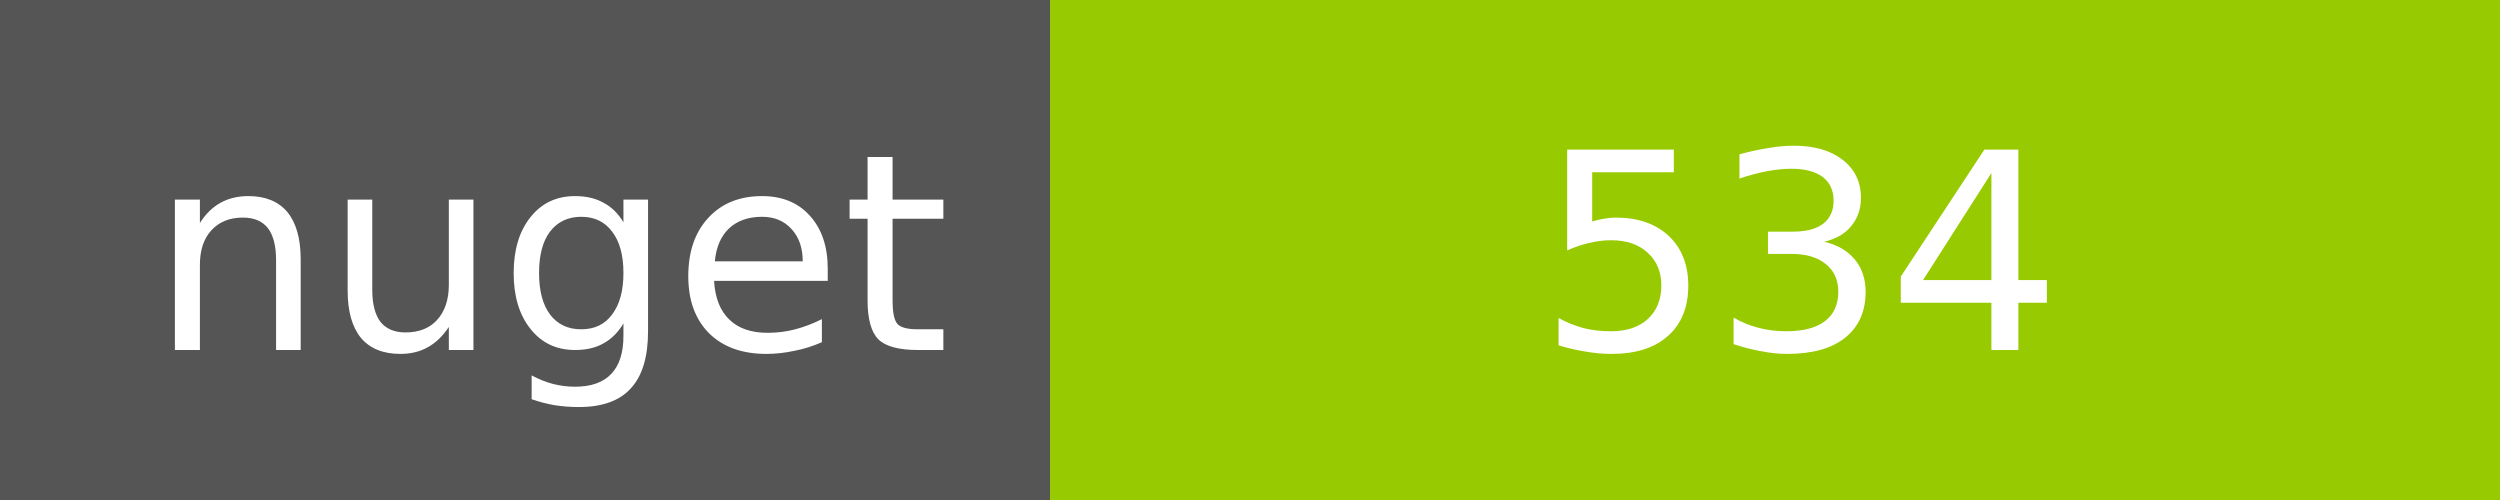
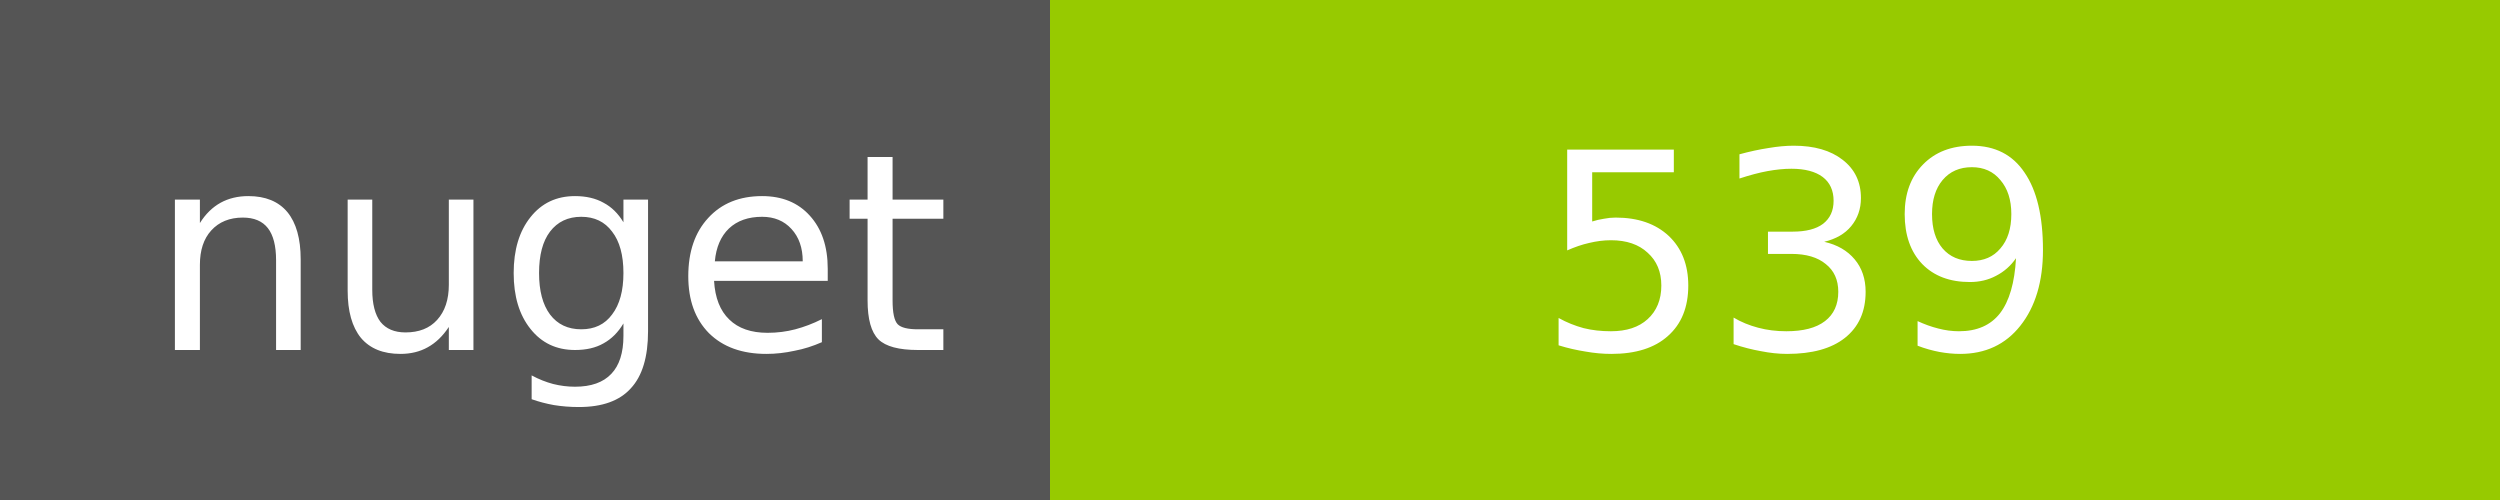
<svg xmlns="http://www.w3.org/2000/svg" width="100" height="20">
  <g shape-rendering="crispEdges">
    <path fill="#555" d="M0 0h42v20H0z" />
    <path fill="#97CA00" d="M42 0h58v20H42z" />
  </g>
  <g fill="#fff" text-anchor="middle" font-family="DejaVu Sans,Verdana,Geneva,sans-serif" font-size="11">
    <text x="22" y="14">nuget</text>
-     <text x="72" y="14">534</text>
+     <text x="72" y="14">539</text>
  </g>
</svg>
